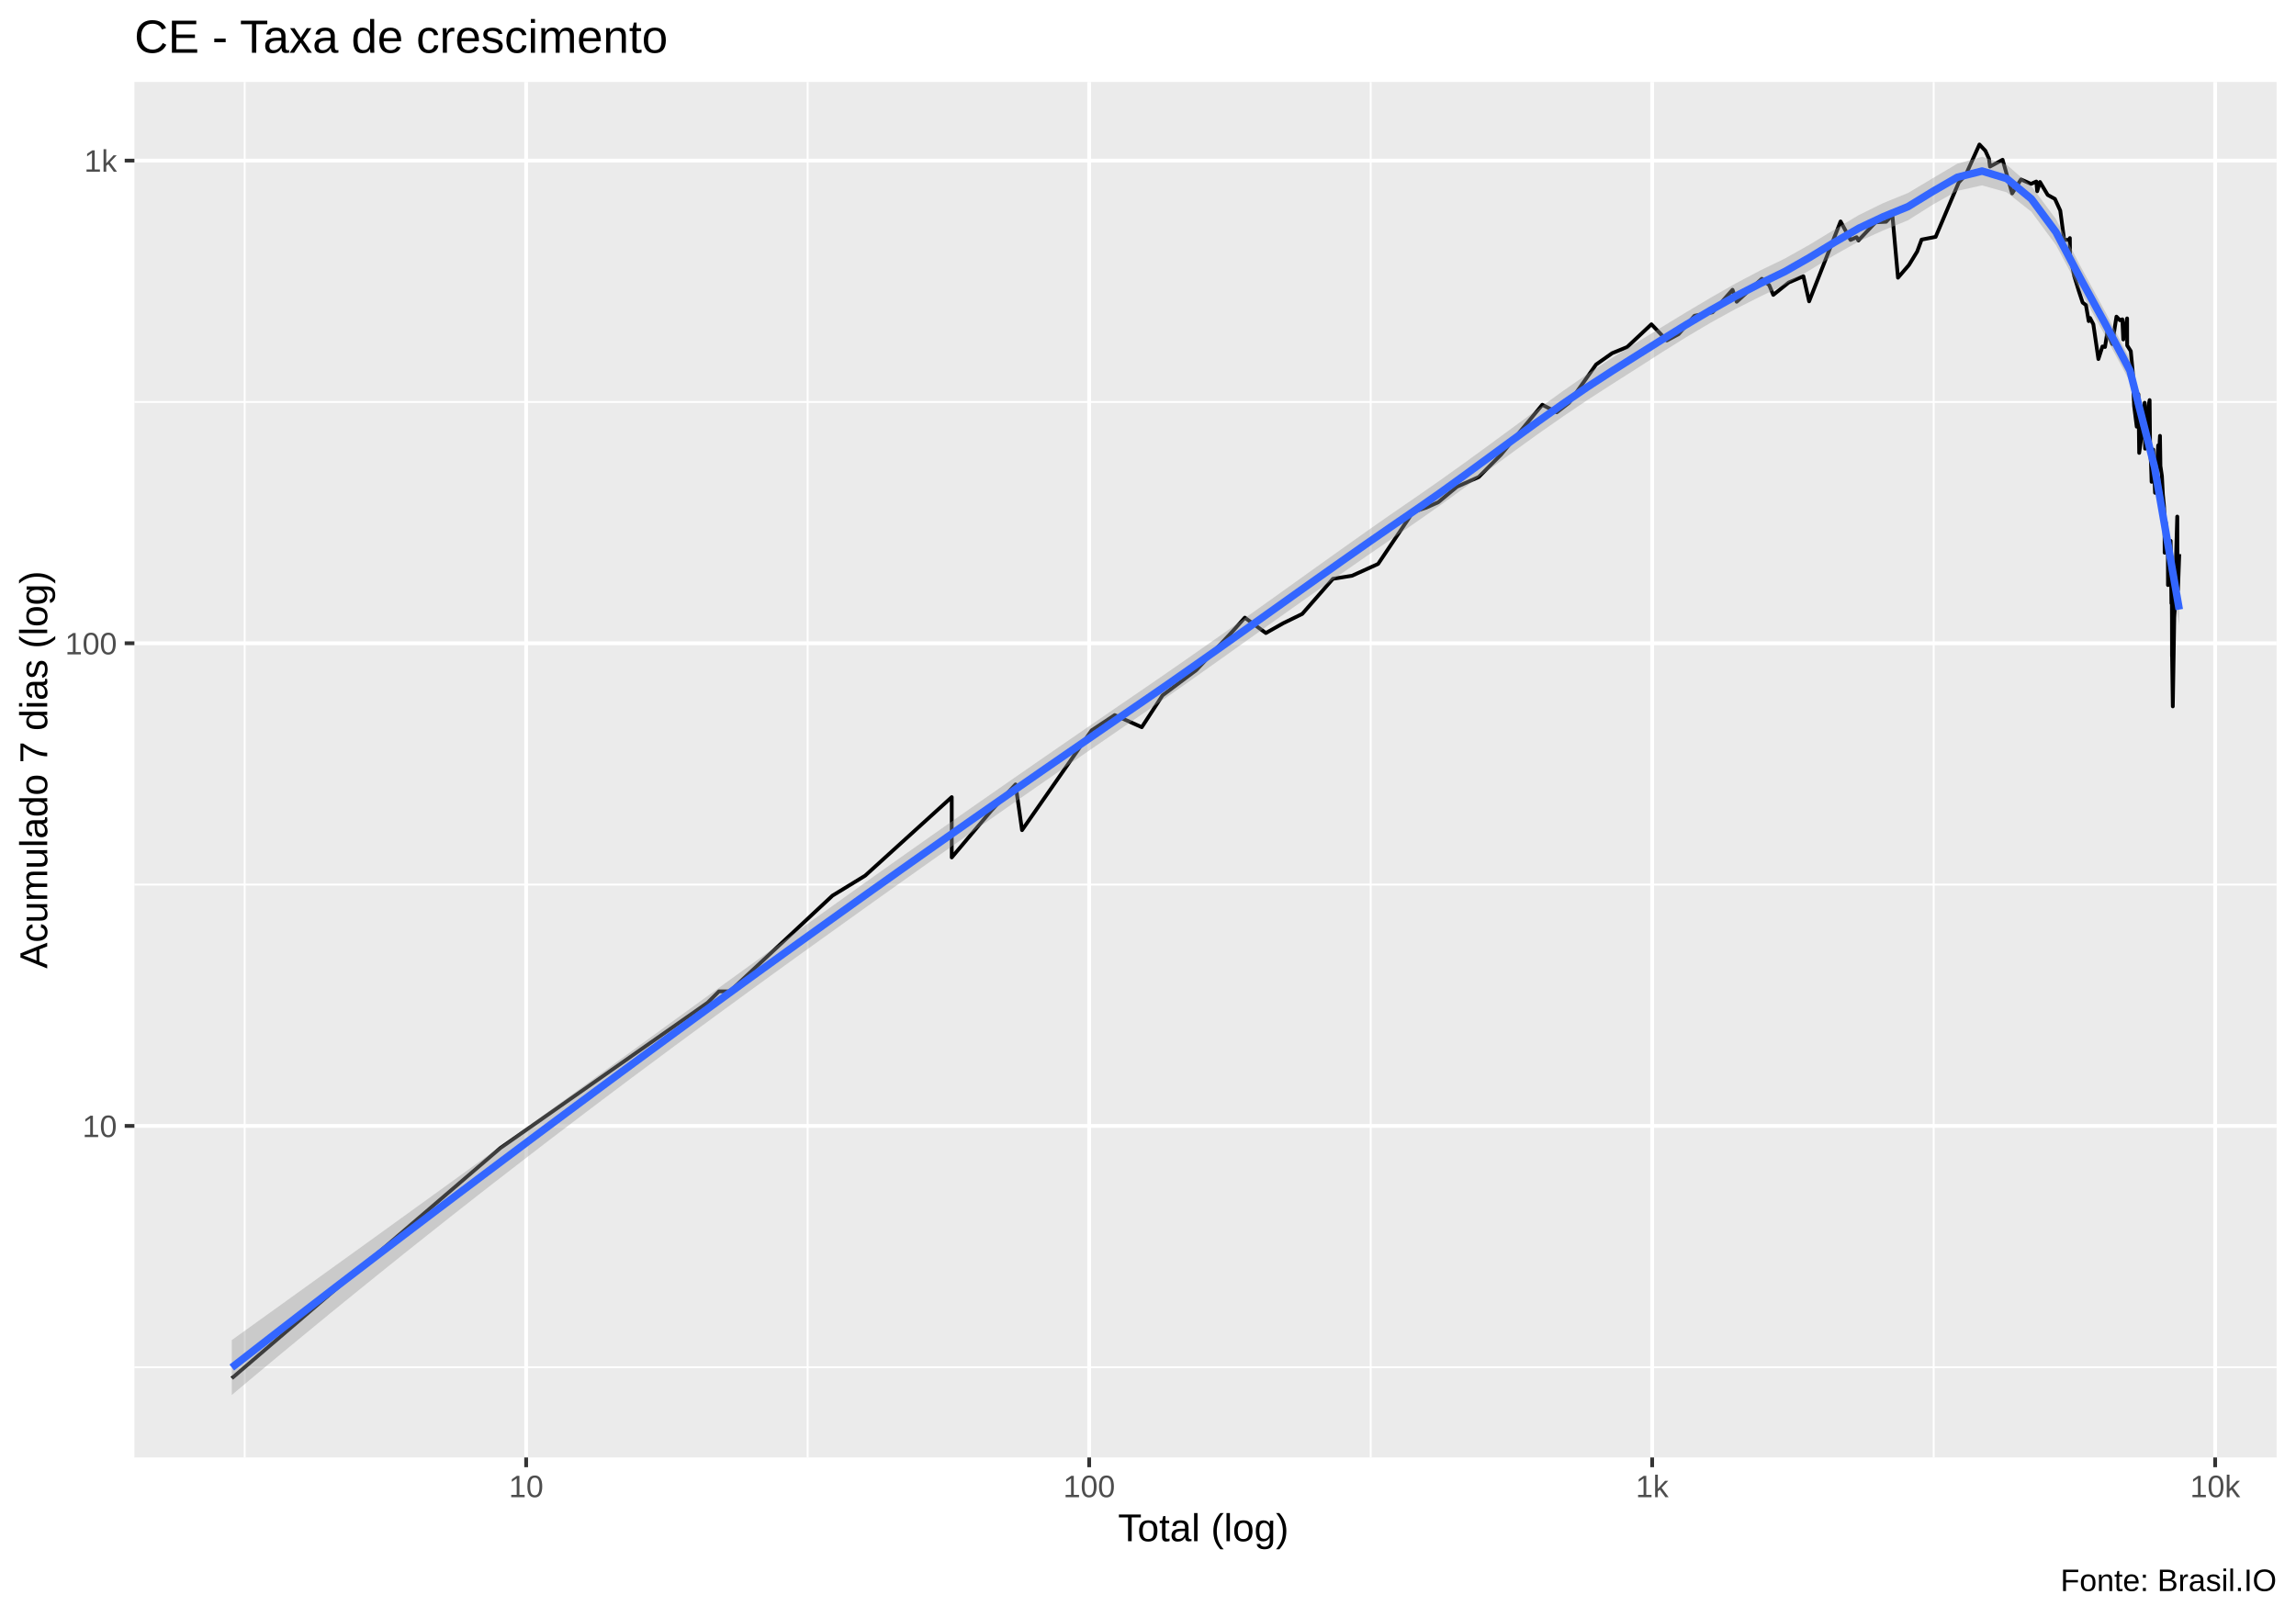
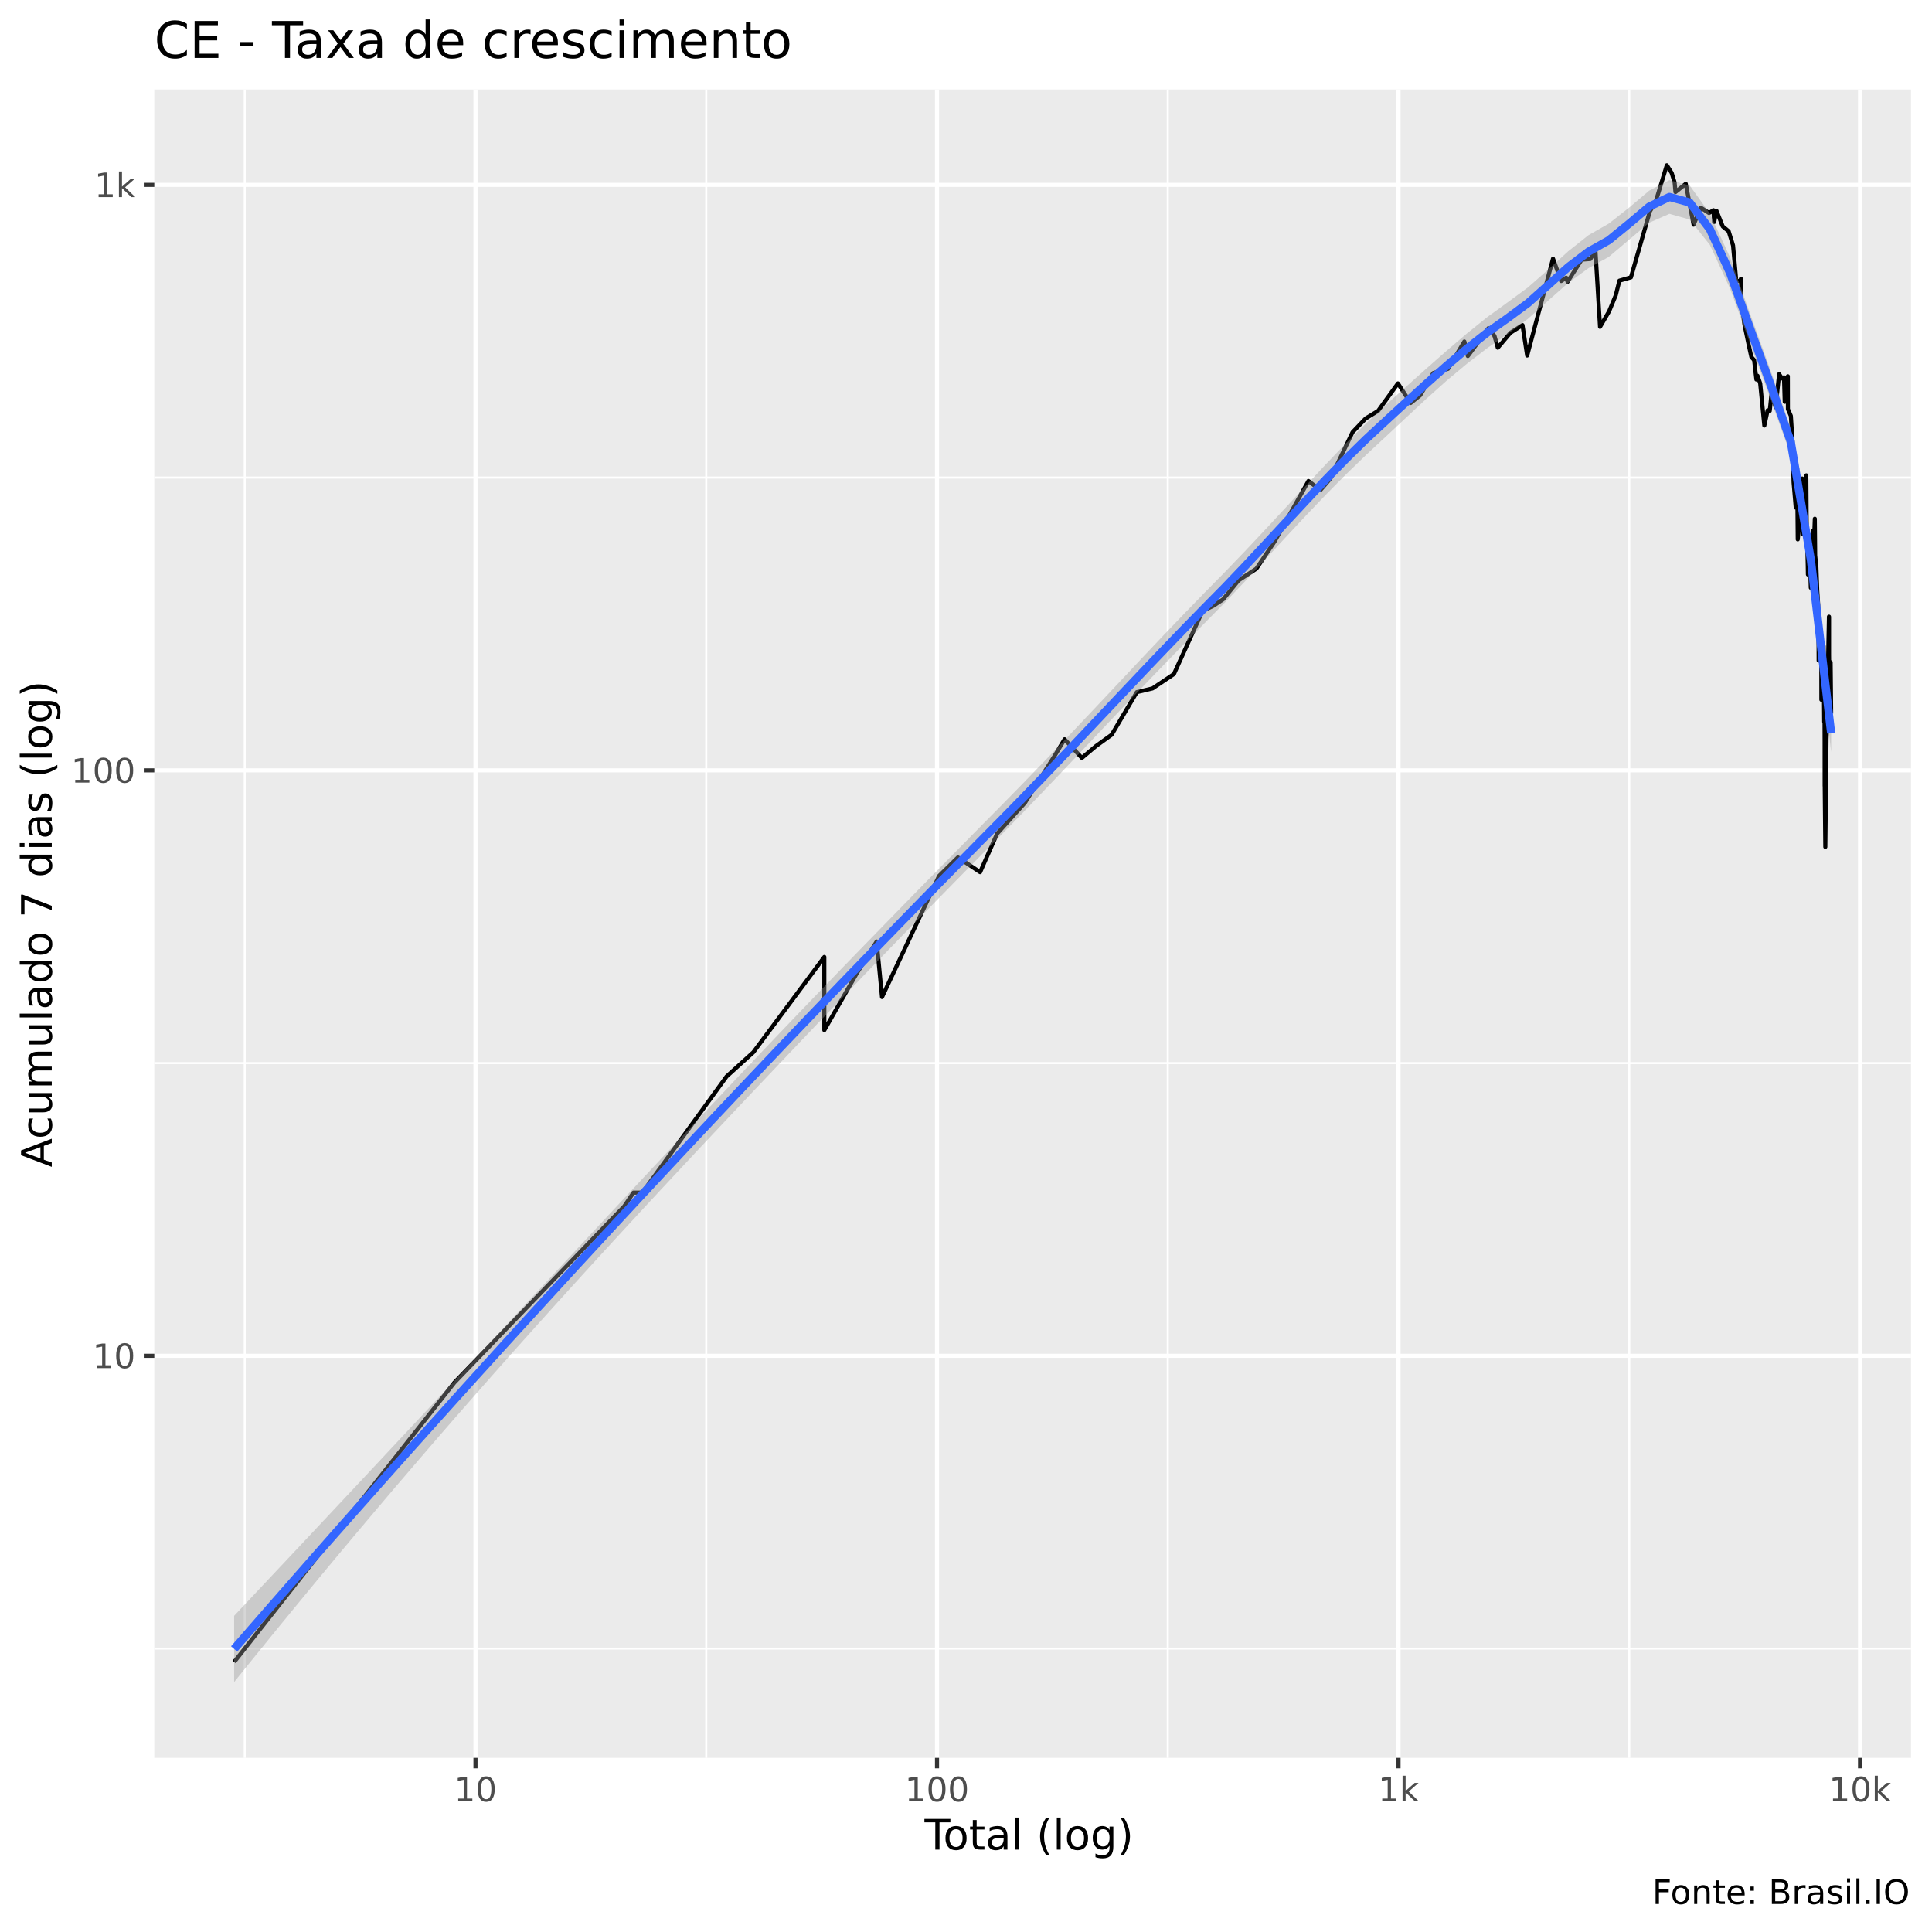
- <svg xmlns="http://www.w3.org/2000/svg" viewBox="0 0 649.50 457.50">
+ <svg xmlns="http://www.w3.org/2000/svg" viewBox="0 0 504.00 504.00">
  <defs>
    <style type="text/css">
    line, polyline, polygon, path, rect, circle {
      fill: none;
      stroke: #000000;
      stroke-linecap: round;
      stroke-linejoin: round;
      stroke-miterlimit: 10.00;
    }
  </style>
  </defs>
  <rect width="100%" height="100%" style="stroke: none; fill: #FFFFFF;" />
-   <rect x="0.00" y="0" width="649.50" height="457.50" style="stroke-width: 1.07; stroke: #FFFFFF; fill: #FFFFFF;" />
+   <rect x="0" y="0.00" width="504.00" height="504.00" style="stroke-width: 1.07; stroke: #FFFFFF; fill: #FFFFFF;" />
  <defs>
-     <clipPath id="cpMzguMDJ8NjQ0LjAyfDQxMi4zOHwyMy4xOQ==">
-       <rect x="38.02" y="23.19" width="606.00" height="389.19" />
+     <clipPath id="cpNDAuMjV8NDk4LjUyfDQ1OC41N3wyMy4zMw==">
+       <rect x="40.25" y="23.33" width="458.27" height="435.24" />
    </clipPath>
  </defs>
-   <rect x="38.02" y="23.19" width="606.00" height="389.19" style="stroke-width: 1.07; stroke: none; fill: #EBEBEB;" clip-path="url(#cpMzguMDJ8NjQ0LjAyfDQxMi4zOHwyMy4xOQ==)" />
-   <polyline points="38.02,386.85 644.02,386.85 " style="stroke-width: 0.53; stroke: #FFFFFF; stroke-linecap: butt;" clip-path="url(#cpMzguMDJ8NjQ0LjAyfDQxMi4zOHwyMy4xOQ==)" />
-   <polyline points="38.02,250.28 644.02,250.28 " style="stroke-width: 0.53; stroke: #FFFFFF; stroke-linecap: butt;" clip-path="url(#cpMzguMDJ8NjQ0LjAyfDQxMi4zOHwyMy4xOQ==)" />
-   <polyline points="38.02,113.72 644.02,113.72 " style="stroke-width: 0.53; stroke: #FFFFFF; stroke-linecap: butt;" clip-path="url(#cpMzguMDJ8NjQ0LjAyfDQxMi4zOHwyMy4xOQ==)" />
-   <polyline points="69.21,412.38 69.21,23.19 " style="stroke-width: 0.53; stroke: #FFFFFF; stroke-linecap: butt;" clip-path="url(#cpMzguMDJ8NjQ0LjAyfDQxMi4zOHwyMy4xOQ==)" />
-   <polyline points="228.47,412.38 228.47,23.19 " style="stroke-width: 0.53; stroke: #FFFFFF; stroke-linecap: butt;" clip-path="url(#cpMzguMDJ8NjQ0LjAyfDQxMi4zOHwyMy4xOQ==)" />
-   <polyline points="387.74,412.38 387.74,23.19 " style="stroke-width: 0.53; stroke: #FFFFFF; stroke-linecap: butt;" clip-path="url(#cpMzguMDJ8NjQ0LjAyfDQxMi4zOHwyMy4xOQ==)" />
-   <polyline points="547.00,412.38 547.00,23.19 " style="stroke-width: 0.53; stroke: #FFFFFF; stroke-linecap: butt;" clip-path="url(#cpMzguMDJ8NjQ0LjAyfDQxMi4zOHwyMy4xOQ==)" />
-   <polyline points="38.02,318.57 644.02,318.57 " style="stroke-width: 1.07; stroke: #FFFFFF; stroke-linecap: butt;" clip-path="url(#cpMzguMDJ8NjQ0LjAyfDQxMi4zOHwyMy4xOQ==)" />
-   <polyline points="38.02,182.00 644.02,182.00 " style="stroke-width: 1.07; stroke: #FFFFFF; stroke-linecap: butt;" clip-path="url(#cpMzguMDJ8NjQ0LjAyfDQxMi4zOHwyMy4xOQ==)" />
-   <polyline points="38.02,45.44 644.02,45.44 " style="stroke-width: 1.07; stroke: #FFFFFF; stroke-linecap: butt;" clip-path="url(#cpMzguMDJ8NjQ0LjAyfDQxMi4zOHwyMy4xOQ==)" />
-   <polyline points="148.84,412.38 148.84,23.19 " style="stroke-width: 1.07; stroke: #FFFFFF; stroke-linecap: butt;" clip-path="url(#cpMzguMDJ8NjQ0LjAyfDQxMi4zOHwyMy4xOQ==)" />
-   <polyline points="308.11,412.38 308.11,23.19 " style="stroke-width: 1.07; stroke: #FFFFFF; stroke-linecap: butt;" clip-path="url(#cpMzguMDJ8NjQ0LjAyfDQxMi4zOHwyMy4xOQ==)" />
-   <polyline points="467.37,412.38 467.37,23.19 " style="stroke-width: 1.07; stroke: #FFFFFF; stroke-linecap: butt;" clip-path="url(#cpMzguMDJ8NjQ0LjAyfDQxMi4zOHwyMy4xOQ==)" />
-   <polyline points="626.63,412.38 626.63,23.19 " style="stroke-width: 1.07; stroke: #FFFFFF; stroke-linecap: butt;" clip-path="url(#cpMzguMDJ8NjQ0LjAyfDQxMi4zOHwyMy4xOQ==)" />
-   <polyline points="65.57,389.97 65.57,389.97 85.47,372.91 100.90,359.68 100.90,359.68 124.17,339.72 141.56,324.81 200.16,283.71 203.38,280.50 206.45,280.50 235.49,253.41 235.49,253.41 244.73,247.76 269.23,225.53 269.23,242.60 280.41,229.36 287.28,221.94 289.12,234.88 308.80,206.65 315.33,202.32 322.99,205.75 328.86,196.74 338.42,189.58 348.76,178.55 352.14,174.75 358.09,179.11 362.96,176.35 368.37,173.71 377.06,163.77 382.46,162.90 389.84,159.56 399.71,144.88 403.47,143.62 406.87,142.09 412.14,137.72 418.31,134.97 424.62,128.62 436.29,114.52 440.39,116.65 443.88,113.95 451.50,103.14 456.05,99.93 460.31,98.18 467.16,91.75 471.53,96.33 474.84,94.54 479.34,89.34 484.45,88.36 490.10,81.99 491.28,85.38 498.39,78.88 500.48,80.68 501.63,83.43 506.00,79.93 510.15,78.16 511.77,85.26 520.67,62.66 523.49,67.88 525.22,67.11 525.70,68.05 530.55,62.90 533.54,62.74 535.32,60.86 536.91,78.57 540.03,74.95 542.34,71.17 543.59,67.79 547.56,67.02 554.10,51.62 556.07,49.49 559.95,40.88 561.63,42.66 562.65,44.91 562.94,47.13 566.50,45.20 569.20,54.73 571.70,50.77 574.53,52.02 576.04,51.36 576.28,54.11 577.08,51.49 579.26,55.15 581.30,56.28 582.81,59.57 583.92,67.88 585.25,67.88 585.53,67.36 585.57,72.09 586.75,78.06 588.09,82.43 589.14,85.61 590.08,86.31 590.86,90.85 591.15,90.60 591.24,89.97 592.17,91.75 592.96,97.17 593.60,101.59 594.75,98.03 595.47,98.18 596.19,93.59 596.21,92.27 596.88,95.77 597.51,97.32 598.71,89.59 599.69,90.60 600.38,90.35 600.64,96.05 600.66,95.50 601.72,90.09 601.74,97.74 602.76,99.34 603.32,105.22 603.59,112.28 603.70,114.71 603.71,114.90 604.45,120.73 604.91,111.55 605.14,128.14 605.91,122.66 606.33,118.86 606.55,116.45 606.68,113.95 606.82,126.95 607.80,114.71 608.09,113.20 608.23,126.95 608.48,131.08 608.59,134.17 608.65,136.33 609.10,127.19 609.63,139.43 610.09,133.91 610.51,126.02 610.73,126.72 610.80,127.66 611.02,123.32 611.15,131.84 611.57,134.70 611.85,140.01 612.17,143.31 612.29,146.81 612.31,148.81 612.34,156.39 612.67,147.81 612.92,154.50 613.25,152.30 613.29,165.54 613.48,161.63 613.65,154.50 613.65,155.63 614.04,153.03 614.13,160.38 614.26,170.70 614.36,166.90 614.41,175.28 614.43,185.67 614.44,185.05 614.65,199.86 615.06,174.75 615.24,171.69 615.65,154.87 615.90,146.16 615.92,146.16 615.93,146.49 615.94,154.87 616.11,166.90 616.48,156.78 " style="stroke-width: 1.07; stroke-linecap: butt;" clip-path="url(#cpMzguMDJ8NjQ0LjAyfDQxMi4zOHwyMy4xOQ==)" />
-   <polygon points="65.57,379.16 72.54,374.15 79.51,369.14 86.49,364.12 93.46,359.10 100.44,354.08 107.41,349.05 114.38,344.02 121.36,338.98 128.33,333.94 135.30,328.89 142.28,323.84 149.25,318.78 156.22,313.72 163.20,308.66 170.17,303.59 177.14,298.52 184.12,293.45 191.09,288.39 198.06,283.33 205.04,278.27 212.01,273.23 218.98,268.19 225.96,263.16 232.93,258.15 239.91,253.15 246.88,248.18 253.85,243.24 260.83,238.32 267.80,233.42 274.77,228.54 281.75,223.68 288.72,218.84 295.69,214.01 302.67,209.20 309.64,204.40 316.61,199.61 323.59,194.84 330.56,190.04 337.53,185.19 344.51,180.30 351.48,175.37 358.46,170.40 365.43,165.41 372.40,160.42 379.38,155.44 386.35,150.50 393.32,145.62 400.30,140.82 407.27,135.97 414.24,130.99 421.22,125.91 428.19,120.78 435.16,115.66 442.14,110.62 449.11,105.78 456.08,101.22 463.06,96.88 470.03,92.58 477.00,88.34 483.98,84.19 490.95,80.21 497.93,76.53 504.90,73.15 511.87,69.24 518.85,65.00 525.82,60.86 532.79,57.43 539.77,54.59 546.74,50.42 553.71,46.31 560.69,44.36 567.66,46.62 574.63,52.64 581.61,62.02 588.58,75.40 595.55,88.24 602.53,101.65 609.50,129.75 616.48,168.06 616.48,176.89 609.50,134.69 602.53,108.03 595.55,95.05 588.58,82.41 581.61,69.36 574.63,59.90 567.66,54.41 560.69,52.45 553.71,53.99 546.74,57.91 539.77,62.31 532.79,65.17 525.82,68.31 518.85,72.23 511.87,76.50 504.90,80.54 497.93,83.91 490.95,87.43 483.98,91.27 477.00,95.40 470.03,99.75 463.06,104.22 456.08,108.66 449.11,113.15 442.14,117.85 435.16,122.73 428.19,127.76 421.22,132.88 414.24,138.01 407.27,143.06 400.30,147.94 393.32,152.71 386.35,157.51 379.38,162.36 372.40,167.25 365.43,172.18 358.46,177.13 351.48,182.10 344.51,187.06 337.53,192.00 330.56,196.90 323.59,201.72 316.61,206.50 309.64,211.30 302.67,216.11 295.69,220.95 288.72,225.80 281.75,230.67 274.77,235.57 267.80,240.48 260.83,245.41 253.85,250.36 246.88,255.32 239.91,260.31 232.93,265.31 225.96,270.32 218.98,275.36 212.01,280.42 205.04,285.51 198.06,290.62 191.09,295.75 184.12,300.92 177.14,306.12 170.17,311.36 163.20,316.63 156.22,321.94 149.25,327.29 142.28,332.68 135.30,338.10 128.33,343.57 121.36,349.09 114.38,354.64 107.41,360.24 100.44,365.87 93.46,371.55 86.49,377.28 79.51,383.04 72.54,388.84 65.57,394.69 " style="stroke-width: 0.00; stroke: none; fill: #999999; fill-opacity: 0.40;" clip-path="url(#cpMzguMDJ8NjQ0LjAyfDQxMi4zOHwyMy4xOQ==)" />
-   <polyline points="65.57,379.16 72.54,374.15 79.51,369.14 86.49,364.12 93.46,359.10 100.44,354.08 107.41,349.05 114.38,344.02 121.36,338.98 128.33,333.94 135.30,328.89 142.28,323.84 149.25,318.78 156.22,313.72 163.20,308.66 170.17,303.59 177.14,298.52 184.12,293.45 191.09,288.39 198.06,283.33 205.04,278.27 212.01,273.23 218.98,268.19 225.96,263.16 232.93,258.15 239.91,253.15 246.88,248.18 253.85,243.24 260.83,238.32 267.80,233.42 274.77,228.54 281.75,223.68 288.72,218.84 295.69,214.01 302.67,209.20 309.64,204.40 316.61,199.61 323.59,194.84 330.56,190.04 337.53,185.19 344.51,180.30 351.48,175.37 358.46,170.40 365.43,165.41 372.40,160.42 379.38,155.44 386.35,150.50 393.32,145.62 400.30,140.82 407.27,135.97 414.24,130.99 421.22,125.91 428.19,120.78 435.16,115.66 442.14,110.62 449.11,105.78 456.08,101.22 463.06,96.88 470.03,92.58 477.00,88.34 483.98,84.19 490.95,80.21 497.93,76.53 504.90,73.15 511.87,69.24 518.85,65.00 525.82,60.86 532.79,57.43 539.77,54.59 546.74,50.42 553.71,46.31 560.69,44.36 567.66,46.62 574.63,52.64 581.61,62.02 588.58,75.40 595.55,88.24 602.53,101.65 609.50,129.75 616.48,168.06 " style="stroke-width: 2.13; stroke: none;" clip-path="url(#cpMzguMDJ8NjQ0LjAyfDQxMi4zOHwyMy4xOQ==)" />
-   <polyline points="616.48,176.89 609.50,134.69 602.53,108.03 595.55,95.05 588.58,82.41 581.61,69.36 574.63,59.90 567.66,54.41 560.69,52.45 553.71,53.99 546.74,57.91 539.77,62.31 532.79,65.17 525.82,68.31 518.85,72.23 511.87,76.50 504.90,80.54 497.93,83.91 490.95,87.43 483.98,91.27 477.00,95.40 470.03,99.75 463.06,104.22 456.08,108.66 449.11,113.15 442.14,117.85 435.16,122.73 428.19,127.76 421.22,132.88 414.24,138.01 407.27,143.06 400.30,147.94 393.32,152.71 386.35,157.51 379.38,162.36 372.40,167.25 365.43,172.18 358.46,177.13 351.48,182.10 344.51,187.06 337.53,192.00 330.56,196.90 323.59,201.72 316.61,206.50 309.64,211.30 302.67,216.11 295.69,220.95 288.72,225.80 281.75,230.67 274.77,235.57 267.80,240.48 260.83,245.41 253.85,250.36 246.88,255.32 239.91,260.31 232.93,265.31 225.96,270.32 218.98,275.36 212.01,280.42 205.04,285.51 198.06,290.62 191.09,295.75 184.12,300.92 177.14,306.12 170.17,311.36 163.20,316.63 156.22,321.94 149.25,327.29 142.28,332.68 135.30,338.10 128.33,343.57 121.36,349.09 114.38,354.64 107.41,360.24 100.44,365.87 93.46,371.55 86.49,377.28 79.51,383.04 72.54,388.84 65.57,394.69 " style="stroke-width: 2.13; stroke: none;" clip-path="url(#cpMzguMDJ8NjQ0LjAyfDQxMi4zOHwyMy4xOQ==)" />
-   <polyline points="65.57,386.92 72.54,381.50 79.51,376.09 86.49,370.70 93.46,365.33 100.44,359.98 107.41,354.64 114.38,349.33 121.36,344.03 128.33,338.76 135.30,333.50 142.28,328.26 149.25,323.03 156.22,317.83 163.20,312.64 170.17,307.47 177.14,302.32 184.12,297.19 191.09,292.07 198.06,286.97 205.04,281.89 212.01,276.82 218.98,271.78 225.96,266.74 232.93,261.73 239.91,256.73 246.88,251.75 253.85,246.80 260.83,241.86 267.80,236.95 274.77,232.05 281.75,227.18 288.72,222.32 295.69,217.48 302.67,212.66 309.64,207.85 316.61,203.06 323.59,198.28 330.56,193.47 337.53,188.60 344.51,183.68 351.48,178.73 358.46,173.76 365.43,168.79 372.40,163.83 379.38,158.90 386.35,154.00 393.32,149.16 400.30,144.38 407.27,139.52 414.24,134.50 421.22,129.39 428.19,124.27 435.16,119.20 442.14,114.24 449.11,109.46 456.08,104.94 463.06,100.55 470.03,96.17 477.00,91.87 483.98,87.73 490.95,83.82 497.93,80.22 504.90,76.84 511.87,72.87 518.85,68.61 525.82,64.58 532.79,61.30 539.77,58.45 546.74,54.17 553.71,50.15 560.69,48.40 567.66,50.52 574.63,56.27 581.61,65.69 588.58,78.90 595.55,91.64 602.53,104.84 609.50,132.22 616.48,172.47 " style="stroke-width: 2.13; stroke: #3366FF; stroke-linecap: butt;" clip-path="url(#cpMzguMDJ8NjQ0LjAyfDQxMi4zOHwyMy4xOQ==)" />
+   <rect x="40.25" y="23.33" width="458.27" height="435.24" style="stroke-width: 1.07; stroke: none; fill: #EBEBEB;" clip-path="url(#cpNDAuMjV8NDk4LjUyfDQ1OC41N3wyMy4zMw==)" />
+   <polyline points="40.25,430.06 498.52,430.06 " style="stroke-width: 0.53; stroke: #FFFFFF; stroke-linecap: butt;" clip-path="url(#cpNDAuMjV8NDk4LjUyfDQ1OC41N3wyMy4zMw==)" />
+   <polyline points="40.25,277.33 498.52,277.33 " style="stroke-width: 0.53; stroke: #FFFFFF; stroke-linecap: butt;" clip-path="url(#cpNDAuMjV8NDk4LjUyfDQ1OC41N3wyMy4zMw==)" />
+   <polyline points="40.25,124.59 498.52,124.59 " style="stroke-width: 0.53; stroke: #FFFFFF; stroke-linecap: butt;" clip-path="url(#cpNDAuMjV8NDk4LjUyfDQ1OC41N3wyMy4zMw==)" />
+   <polyline points="63.84,458.57 63.84,23.33 " style="stroke-width: 0.53; stroke: #FFFFFF; stroke-linecap: butt;" clip-path="url(#cpNDAuMjV8NDk4LjUyfDQ1OC41N3wyMy4zMw==)" />
+   <polyline points="184.24,458.57 184.24,23.33 " style="stroke-width: 0.53; stroke: #FFFFFF; stroke-linecap: butt;" clip-path="url(#cpNDAuMjV8NDk4LjUyfDQ1OC41N3wyMy4zMw==)" />
+   <polyline points="304.63,458.57 304.63,23.33 " style="stroke-width: 0.53; stroke: #FFFFFF; stroke-linecap: butt;" clip-path="url(#cpNDAuMjV8NDk4LjUyfDQ1OC41N3wyMy4zMw==)" />
+   <polyline points="425.03,458.57 425.03,23.33 " style="stroke-width: 0.53; stroke: #FFFFFF; stroke-linecap: butt;" clip-path="url(#cpNDAuMjV8NDk4LjUyfDQ1OC41N3wyMy4zMw==)" />
+   <polyline points="40.25,353.69 498.52,353.69 " style="stroke-width: 1.07; stroke: #FFFFFF; stroke-linecap: butt;" clip-path="url(#cpNDAuMjV8NDk4LjUyfDQ1OC41N3wyMy4zMw==)" />
+   <polyline points="40.25,200.96 498.52,200.96 " style="stroke-width: 1.07; stroke: #FFFFFF; stroke-linecap: butt;" clip-path="url(#cpNDAuMjV8NDk4LjUyfDQ1OC41N3wyMy4zMw==)" />
+   <polyline points="40.25,48.22 498.52,48.22 " style="stroke-width: 1.07; stroke: #FFFFFF; stroke-linecap: butt;" clip-path="url(#cpNDAuMjV8NDk4LjUyfDQ1OC41N3wyMy4zMw==)" />
+   <polyline points="124.04,458.57 124.04,23.33 " style="stroke-width: 1.07; stroke: #FFFFFF; stroke-linecap: butt;" clip-path="url(#cpNDAuMjV8NDk4LjUyfDQ1OC41N3wyMy4zMw==)" />
+   <polyline points="244.44,458.57 244.44,23.33 " style="stroke-width: 1.07; stroke: #FFFFFF; stroke-linecap: butt;" clip-path="url(#cpNDAuMjV8NDk4LjUyfDQ1OC41N3wyMy4zMw==)" />
+   <polyline points="364.83,458.57 364.83,23.33 " style="stroke-width: 1.07; stroke: #FFFFFF; stroke-linecap: butt;" clip-path="url(#cpNDAuMjV8NDk4LjUyfDQ1OC41N3wyMy4zMw==)" />
+   <polyline points="485.23,458.57 485.23,23.33 " style="stroke-width: 1.07; stroke: #FFFFFF; stroke-linecap: butt;" clip-path="url(#cpNDAuMjV8NDk4LjUyfDQ1OC41N3wyMy4zMw==)" />
+   <polyline points="61.08,433.56 61.08,433.56 76.13,414.48 87.79,399.67 87.79,399.67 105.39,377.35 118.53,360.68 162.83,314.70 165.26,311.12 167.59,311.12 189.54,280.82 189.54,280.82 196.52,274.50 215.04,249.64 215.04,268.73 223.50,253.92 228.69,245.62 230.09,260.10 244.96,228.52 249.89,223.67 255.68,227.52 260.13,217.44 267.35,209.44 275.17,197.09 277.72,192.85 282.22,197.72 285.90,194.63 289.99,191.68 296.56,180.56 300.65,179.59 306.23,175.85 313.69,159.43 316.53,158.03 319.10,156.32 323.08,151.42 327.75,148.35 332.52,141.24 341.33,125.48 344.44,127.86 347.07,124.84 352.84,112.75 356.27,109.16 359.50,107.20 364.68,100.02 367.98,105.13 370.48,103.13 373.89,97.32 377.74,96.22 382.01,89.09 382.91,92.88 388.29,85.62 389.86,87.63 390.73,90.71 394.03,86.80 397.17,84.81 398.39,92.75 405.13,67.48 407.26,73.31 408.57,72.45 408.93,73.51 412.60,67.74 414.86,67.57 416.20,65.47 417.40,85.27 419.76,81.22 421.51,77.00 422.45,73.22 425.46,72.35 430.40,55.13 431.88,52.75 434.82,43.11 436.09,45.11 436.86,47.62 437.08,50.10 439.77,47.95 441.81,58.61 443.70,54.18 445.84,55.57 446.98,54.84 447.17,57.91 447.77,54.98 449.41,59.07 450.96,60.34 452.10,64.02 452.94,73.31 453.94,73.31 454.16,72.73 454.19,78.03 455.08,84.69 456.10,89.58 456.88,93.14 457.60,93.93 458.19,99.01 458.41,98.72 458.48,98.02 459.18,100.02 459.78,106.08 460.26,111.02 461.13,107.04 461.67,107.20 462.21,102.07 462.23,100.60 462.74,104.51 463.21,106.24 464.12,97.60 464.87,98.72 465.39,98.44 465.58,104.82 465.59,104.20 466.39,98.16 466.41,106.72 467.18,108.50 467.61,115.07 467.81,122.98 467.89,125.69 467.90,125.91 468.46,132.42 468.81,122.16 468.98,140.71 469.56,134.58 469.88,130.33 470.05,127.64 470.15,124.84 470.25,139.38 470.99,125.69 471.21,124.01 471.32,139.38 471.51,144.00 471.59,147.46 471.63,149.87 471.98,139.65 472.38,153.34 472.73,147.16 473.04,138.34 473.21,139.12 473.26,140.17 473.43,135.32 473.52,144.85 473.84,148.05 474.06,153.99 474.30,157.68 474.39,161.60 474.40,163.83 474.43,172.31 474.68,162.71 474.87,170.19 475.12,167.74 475.14,182.54 475.29,178.16 475.41,170.19 475.42,171.46 475.71,168.55 475.78,176.77 475.88,188.31 475.95,184.06 475.99,193.44 476.00,205.06 476.01,204.36 476.17,220.93 476.48,192.85 476.62,189.42 476.93,170.61 477.12,160.87 477.13,160.87 477.14,161.23 477.14,170.61 477.27,184.06 477.55,172.75 477.69,186.15 " style="stroke-width: 1.07; stroke-linecap: butt;" clip-path="url(#cpNDAuMjV8NDk4LjUyfDQ1OC41N3wyMy4zMw==)" />
+   <polygon points="61.08,421.51 66.36,415.90 71.63,410.29 76.91,404.68 82.18,399.06 87.45,393.44 92.73,387.81 98.00,382.18 103.27,376.54 108.55,370.90 113.82,365.25 119.09,359.60 124.37,353.94 129.64,348.28 134.91,342.61 140.19,336.94 145.46,331.27 150.73,325.60 156.01,319.93 161.28,314.27 166.55,308.61 171.83,302.97 177.10,297.33 182.37,291.71 187.65,286.10 192.92,280.51 198.20,274.95 203.47,269.41 208.74,263.90 214.02,258.42 219.29,252.95 224.56,247.51 229.84,242.09 235.11,236.68 240.38,231.28 245.66,225.90 250.93,220.54 256.20,215.19 261.48,209.85 266.75,204.47 272.02,199.02 277.30,193.52 282.57,187.96 287.84,182.38 293.12,176.77 298.39,171.16 303.67,165.58 308.94,160.07 314.21,154.64 319.49,149.28 324.76,143.80 330.03,138.19 335.31,132.51 340.58,126.80 345.85,121.14 351.13,115.64 356.40,110.41 361.67,105.52 366.95,100.75 372.22,96.04 377.49,91.41 382.77,86.91 388.04,82.68 393.31,78.86 398.59,74.98 403.86,70.34 409.13,65.52 414.41,61.34 419.68,58.33 424.96,54.18 430.23,49.73 435.50,46.99 440.78,48.38 446.05,55.71 451.32,67.15 456.60,82.00 461.87,96.57 467.14,111.61 472.42,143.42 477.69,186.26 477.69,196.22 472.42,148.97 467.14,118.75 461.87,104.04 456.60,89.71 451.32,75.26 446.05,63.86 440.78,57.27 435.50,55.78 430.23,58.09 424.96,62.55 419.68,67.02 414.41,69.94 409.13,73.78 403.86,78.43 398.59,83.17 393.31,87.11 388.04,90.77 382.77,94.81 377.49,99.21 372.22,103.92 366.95,108.82 361.67,113.76 356.40,118.65 351.13,123.75 345.85,129.08 340.58,134.60 335.31,140.25 330.03,145.98 324.76,151.67 319.49,157.23 314.21,162.58 308.94,167.94 303.67,173.36 298.39,178.83 293.12,184.35 287.84,189.90 282.57,195.48 277.30,201.05 272.02,206.59 266.75,212.08 261.48,217.49 256.20,222.82 250.93,228.17 245.66,233.54 240.38,238.94 235.11,244.35 229.84,249.79 224.56,255.26 219.29,260.75 214.02,266.25 208.74,271.78 203.47,277.33 198.20,282.89 192.92,288.47 187.65,294.06 182.37,299.67 177.10,305.31 171.83,310.97 166.55,316.66 161.28,322.38 156.01,328.12 150.73,333.91 145.46,339.73 140.19,345.58 134.91,351.48 129.64,357.42 124.37,363.40 119.09,369.43 113.82,375.50 108.55,381.62 103.27,387.78 98.00,394.00 92.73,400.25 87.45,406.56 82.18,412.91 76.91,419.31 71.63,425.76 66.36,432.25 61.08,438.79 " style="stroke-width: 0.00; stroke: none; fill: #999999; fill-opacity: 0.40;" clip-path="url(#cpNDAuMjV8NDk4LjUyfDQ1OC41N3wyMy4zMw==)" />
+   <polyline points="61.08,421.51 66.36,415.90 71.63,410.29 76.91,404.68 82.18,399.06 87.45,393.44 92.73,387.81 98.00,382.18 103.27,376.54 108.55,370.90 113.82,365.25 119.09,359.60 124.37,353.94 129.64,348.28 134.91,342.61 140.19,336.94 145.46,331.27 150.73,325.60 156.01,319.93 161.28,314.27 166.55,308.61 171.83,302.97 177.10,297.33 182.37,291.71 187.65,286.10 192.92,280.51 198.20,274.95 203.47,269.41 208.74,263.90 214.02,258.42 219.29,252.95 224.56,247.51 229.84,242.09 235.11,236.68 240.38,231.28 245.66,225.90 250.93,220.54 256.20,215.19 261.48,209.85 266.75,204.47 272.02,199.02 277.30,193.52 282.57,187.96 287.84,182.38 293.12,176.77 298.39,171.16 303.67,165.58 308.94,160.07 314.21,154.64 319.49,149.28 324.76,143.80 330.03,138.19 335.31,132.51 340.58,126.80 345.85,121.14 351.13,115.64 356.40,110.41 361.67,105.52 366.95,100.75 372.22,96.04 377.49,91.41 382.77,86.91 388.04,82.68 393.31,78.86 398.59,74.98 403.86,70.34 409.13,65.52 414.41,61.34 419.68,58.33 424.96,54.18 430.23,49.73 435.50,46.99 440.78,48.38 446.05,55.71 451.32,67.15 456.60,82.00 461.87,96.57 467.14,111.61 472.42,143.42 477.69,186.26 " style="stroke-width: 2.13; stroke: none;" clip-path="url(#cpNDAuMjV8NDk4LjUyfDQ1OC41N3wyMy4zMw==)" />
+   <polyline points="477.69,196.22 472.42,148.97 467.14,118.75 461.87,104.04 456.60,89.71 451.32,75.26 446.05,63.86 440.78,57.27 435.50,55.78 430.23,58.09 424.96,62.55 419.68,67.02 414.41,69.94 409.13,73.78 403.86,78.43 398.59,83.17 393.31,87.11 388.04,90.77 382.77,94.81 377.49,99.21 372.22,103.92 366.95,108.82 361.67,113.76 356.40,118.65 351.13,123.75 345.85,129.08 340.58,134.60 335.31,140.25 330.03,145.98 324.76,151.67 319.49,157.23 314.21,162.58 308.94,167.94 303.67,173.36 298.39,178.83 293.12,184.35 287.84,189.90 282.57,195.48 277.30,201.05 272.02,206.59 266.75,212.08 261.48,217.49 256.20,222.82 250.93,228.17 245.66,233.54 240.38,238.94 235.11,244.35 229.84,249.79 224.56,255.26 219.29,260.75 214.02,266.25 208.74,271.78 203.47,277.33 198.20,282.89 192.92,288.47 187.65,294.06 182.37,299.67 177.10,305.31 171.83,310.97 166.55,316.66 161.28,322.38 156.01,328.12 150.73,333.91 145.46,339.73 140.19,345.58 134.91,351.48 129.64,357.42 124.37,363.40 119.09,369.43 113.82,375.50 108.55,381.62 103.27,387.78 98.00,394.00 92.73,400.25 87.45,406.56 82.18,412.91 76.91,419.31 71.63,425.76 66.36,432.25 61.08,438.79 " style="stroke-width: 2.13; stroke: none;" clip-path="url(#cpNDAuMjV8NDk4LjUyfDQ1OC41N3wyMy4zMw==)" />
+   <polyline points="61.08,430.15 66.36,424.08 71.63,418.03 76.91,412.00 82.18,405.99 87.45,400.00 92.73,394.03 98.00,388.09 103.27,382.16 108.55,376.26 113.82,370.38 119.09,364.51 124.37,358.67 129.64,352.85 134.91,347.04 140.19,341.26 145.46,335.50 150.73,329.75 156.01,324.03 161.28,318.32 166.55,312.64 171.83,306.97 177.10,301.32 182.37,295.69 187.65,290.08 192.92,284.49 198.20,278.92 203.47,273.37 208.74,267.84 214.02,262.34 219.29,256.85 224.56,251.39 229.84,245.94 235.11,240.52 240.38,235.11 245.66,229.72 250.93,224.36 256.20,219.01 261.48,213.67 266.75,208.28 272.02,202.81 277.30,197.28 282.57,191.72 287.84,186.14 293.12,180.56 298.39,175.00 303.67,169.47 308.94,164.00 314.21,158.61 319.49,153.26 324.76,147.74 330.03,142.08 335.31,136.38 340.58,130.70 345.85,125.11 351.13,119.70 356.40,114.53 361.67,109.64 366.95,104.79 372.22,99.98 377.49,95.31 382.77,90.86 388.04,86.72 393.31,82.98 398.59,79.08 403.86,74.38 409.13,69.65 414.41,65.64 419.68,62.67 424.96,58.36 430.23,53.91 435.50,51.38 440.78,52.83 446.05,59.79 451.32,71.20 456.60,85.85 461.87,100.30 467.14,115.18 472.42,146.20 477.69,191.24 " style="stroke-width: 2.13; stroke: #3366FF; stroke-linecap: butt;" clip-path="url(#cpNDAuMjV8NDk4LjUyfDQ1OC41N3wyMy4zMw==)" />
  <defs>
-     <clipPath id="cpMC4wMHw2NDkuNTB8NDU3LjUwfDAuMDA=">
-       <rect x="0.00" y="0.00" width="649.50" height="457.50" />
+     <clipPath id="cpMC4wMHw1MDQuMDB8NTA0LjAwfDAuMDA=">
+       <rect x="0.00" y="0.00" width="504.00" height="504.00" />
    </clipPath>
  </defs>
-   <g clip-path="url(#cpMC4wMHw2NDkuNTB8NDU3LjUwfDAuMDA=)">
-     <text x="23.30" y="321.72" style="font-size: 8.80px; fill: #4D4D4D; font-family: Arial;" textLength="9.79px" lengthAdjust="spacingAndGlyphs">10</text>
+   <g clip-path="url(#cpMC4wMHw1MDQuMDB8NTA0LjAwfDAuMDA=)">
+     <text x="24.13" y="356.90" style="font-size: 8.80px; fill: #4D4D4D; font-family: DejaVu Sans;" textLength="11.20px" lengthAdjust="spacingAndGlyphs">10</text>
  </g>
-   <g clip-path="url(#cpMC4wMHw2NDkuNTB8NDU3LjUwfDAuMDA=)">
-     <text x="18.41" y="185.15" style="font-size: 8.80px; fill: #4D4D4D; font-family: Arial;" textLength="14.68px" lengthAdjust="spacingAndGlyphs">100</text>
+   <g clip-path="url(#cpMC4wMHw1MDQuMDB8NTA0LjAwfDAuMDA=)">
+     <text x="18.53" y="204.16" style="font-size: 8.80px; fill: #4D4D4D; font-family: DejaVu Sans;" textLength="16.80px" lengthAdjust="spacingAndGlyphs">100</text>
  </g>
-   <g clip-path="url(#cpMC4wMHw2NDkuNTB8NDU3LjUwfDAuMDA=)">
-     <text x="23.80" y="48.59" style="font-size: 8.80px; fill: #4D4D4D; font-family: Arial;" textLength="9.29px" lengthAdjust="spacingAndGlyphs">1k</text>
+   <g clip-path="url(#cpMC4wMHw1MDQuMDB8NTA0LjAwfDAuMDA=)">
+     <text x="24.63" y="51.42" style="font-size: 8.80px; fill: #4D4D4D; font-family: DejaVu Sans;" textLength="10.69px" lengthAdjust="spacingAndGlyphs">1k</text>
  </g>
-   <polyline points="35.28,318.57 38.02,318.57 " style="stroke-width: 1.07; stroke: #333333; stroke-linecap: butt;" clip-path="url(#cpMC4wMHw2NDkuNTB8NDU3LjUwfDAuMDA=)" />
-   <polyline points="35.28,182.00 38.02,182.00 " style="stroke-width: 1.07; stroke: #333333; stroke-linecap: butt;" clip-path="url(#cpMC4wMHw2NDkuNTB8NDU3LjUwfDAuMDA=)" />
-   <polyline points="35.28,45.44 38.02,45.44 " style="stroke-width: 1.07; stroke: #333333; stroke-linecap: butt;" clip-path="url(#cpMC4wMHw2NDkuNTB8NDU3LjUwfDAuMDA=)" />
-   <polyline points="148.84,415.12 148.84,412.38 " style="stroke-width: 1.07; stroke: #333333; stroke-linecap: butt;" clip-path="url(#cpMC4wMHw2NDkuNTB8NDU3LjUwfDAuMDA=)" />
-   <polyline points="308.11,415.12 308.11,412.38 " style="stroke-width: 1.07; stroke: #333333; stroke-linecap: butt;" clip-path="url(#cpMC4wMHw2NDkuNTB8NDU3LjUwfDAuMDA=)" />
-   <polyline points="467.37,415.12 467.37,412.38 " style="stroke-width: 1.07; stroke: #333333; stroke-linecap: butt;" clip-path="url(#cpMC4wMHw2NDkuNTB8NDU3LjUwfDAuMDA=)" />
-   <polyline points="626.63,415.12 626.63,412.38 " style="stroke-width: 1.07; stroke: #333333; stroke-linecap: butt;" clip-path="url(#cpMC4wMHw2NDkuNTB8NDU3LjUwfDAuMDA=)" />
-   <g clip-path="url(#cpMC4wMHw2NDkuNTB8NDU3LjUwfDAuMDA=)">
-     <text x="143.95" y="423.61" style="font-size: 8.80px; fill: #4D4D4D; font-family: Arial;" textLength="9.79px" lengthAdjust="spacingAndGlyphs">10</text>
+   <polyline points="37.51,353.69 40.25,353.69 " style="stroke-width: 1.07; stroke: #333333; stroke-linecap: butt;" clip-path="url(#cpMC4wMHw1MDQuMDB8NTA0LjAwfDAuMDA=)" />
+   <polyline points="37.51,200.96 40.25,200.96 " style="stroke-width: 1.07; stroke: #333333; stroke-linecap: butt;" clip-path="url(#cpMC4wMHw1MDQuMDB8NTA0LjAwfDAuMDA=)" />
+   <polyline points="37.51,48.22 40.25,48.22 " style="stroke-width: 1.07; stroke: #333333; stroke-linecap: butt;" clip-path="url(#cpMC4wMHw1MDQuMDB8NTA0LjAwfDAuMDA=)" />
+   <polyline points="124.04,461.31 124.04,458.57 " style="stroke-width: 1.07; stroke: #333333; stroke-linecap: butt;" clip-path="url(#cpMC4wMHw1MDQuMDB8NTA0LjAwfDAuMDA=)" />
+   <polyline points="244.44,461.31 244.44,458.57 " style="stroke-width: 1.07; stroke: #333333; stroke-linecap: butt;" clip-path="url(#cpMC4wMHw1MDQuMDB8NTA0LjAwfDAuMDA=)" />
+   <polyline points="364.83,461.31 364.83,458.57 " style="stroke-width: 1.07; stroke: #333333; stroke-linecap: butt;" clip-path="url(#cpMC4wMHw1MDQuMDB8NTA0LjAwfDAuMDA=)" />
+   <polyline points="485.23,461.31 485.23,458.57 " style="stroke-width: 1.07; stroke: #333333; stroke-linecap: butt;" clip-path="url(#cpMC4wMHw1MDQuMDB8NTA0LjAwfDAuMDA=)" />
+   <g clip-path="url(#cpMC4wMHw1MDQuMDB8NTA0LjAwfDAuMDA=)">
+     <text x="118.44" y="469.92" style="font-size: 8.80px; fill: #4D4D4D; font-family: DejaVu Sans;" textLength="11.20px" lengthAdjust="spacingAndGlyphs">10</text>
  </g>
-   <g clip-path="url(#cpMC4wMHw2NDkuNTB8NDU3LjUwfDAuMDA=)">
-     <text x="300.77" y="423.61" style="font-size: 8.80px; fill: #4D4D4D; font-family: Arial;" textLength="14.68px" lengthAdjust="spacingAndGlyphs">100</text>
+   <g clip-path="url(#cpMC4wMHw1MDQuMDB8NTA0LjAwfDAuMDA=)">
+     <text x="236.04" y="469.92" style="font-size: 8.80px; fill: #4D4D4D; font-family: DejaVu Sans;" textLength="16.80px" lengthAdjust="spacingAndGlyphs">100</text>
  </g>
-   <g clip-path="url(#cpMC4wMHw2NDkuNTB8NDU3LjUwfDAuMDA=)">
-     <text x="462.72" y="423.61" style="font-size: 8.80px; fill: #4D4D4D; font-family: Arial;" textLength="9.29px" lengthAdjust="spacingAndGlyphs">1k</text>
+   <g clip-path="url(#cpMC4wMHw1MDQuMDB8NTA0LjAwfDAuMDA=)">
+     <text x="359.49" y="469.92" style="font-size: 8.80px; fill: #4D4D4D; font-family: DejaVu Sans;" textLength="10.69px" lengthAdjust="spacingAndGlyphs">1k</text>
  </g>
-   <g clip-path="url(#cpMC4wMHw2NDkuNTB8NDU3LjUwfDAuMDA=)">
-     <text x="619.54" y="423.61" style="font-size: 8.80px; fill: #4D4D4D; font-family: Arial;" textLength="14.19px" lengthAdjust="spacingAndGlyphs">10k</text>
+   <g clip-path="url(#cpMC4wMHw1MDQuMDB8NTA0LjAwfDAuMDA=)">
+     <text x="477.08" y="469.92" style="font-size: 8.80px; fill: #4D4D4D; font-family: DejaVu Sans;" textLength="16.29px" lengthAdjust="spacingAndGlyphs">10k</text>
  </g>
-   <g clip-path="url(#cpMC4wMHw2NDkuNTB8NDU3LjUwfDAuMDA=)">
-     <text x="316.26" y="436.07" style="font-size: 11.00px; font-family: Arial;" textLength="49.52px" lengthAdjust="spacingAndGlyphs">Total (log)</text>
+   <g clip-path="url(#cpMC4wMHw1MDQuMDB8NTA0LjAwfDAuMDA=)">
+     <text x="241.18" y="482.51" style="font-size: 11.00px; font-family: DejaVu Sans;" textLength="56.41px" lengthAdjust="spacingAndGlyphs">Total (log)</text>
  </g>
-   <g clip-path="url(#cpMC4wMHw2NDkuNTB8NDU3LjUwfDAuMDA=)">
-     <text transform="translate(13.35,274.03) rotate(-90)" style="font-size: 11.00px; font-family: Arial;" textLength="112.50px" lengthAdjust="spacingAndGlyphs">Acumulado 7 dias (log)</text>
+   <g clip-path="url(#cpMC4wMHw1MDQuMDB8NTA0LjAwfDAuMDA=)">
+     <text transform="translate(13.50,304.49) rotate(-90)" style="font-size: 11.00px; font-family: DejaVu Sans;" textLength="127.09px" lengthAdjust="spacingAndGlyphs">Acumulado 7 dias (log)</text>
  </g>
-   <g clip-path="url(#cpMC4wMHw2NDkuNTB8NDU3LjUwfDAuMDA=)">
-     <text x="38.02" y="14.93" style="font-size: 13.20px; font-family: Arial;" textLength="152.59px" lengthAdjust="spacingAndGlyphs">CE - Taxa de crescimento</text>
+   <g clip-path="url(#cpMC4wMHw1MDQuMDB8NTA0LjAwfDAuMDA=)">
+     <text x="40.25" y="15.10" style="font-size: 13.20px; font-family: DejaVu Sans;" textLength="168.86px" lengthAdjust="spacingAndGlyphs">CE - Taxa de crescimento</text>
  </g>
-   <g clip-path="url(#cpMC4wMHw2NDkuNTB8NDU3LjUwfDAuMDA=)">
-     <text x="582.89" y="450.17" style="font-size: 8.80px; font-family: Arial;" textLength="61.13px" lengthAdjust="spacingAndGlyphs">Fonte: Brasil.IO</text>
+   <g clip-path="url(#cpMC4wMHw1MDQuMDB8NTA0LjAwfDAuMDA=)">
+     <text x="431.03" y="496.69" style="font-size: 8.80px; font-family: DejaVu Sans;" textLength="67.49px" lengthAdjust="spacingAndGlyphs">Fonte: Brasil.IO</text>
  </g>
</svg>
